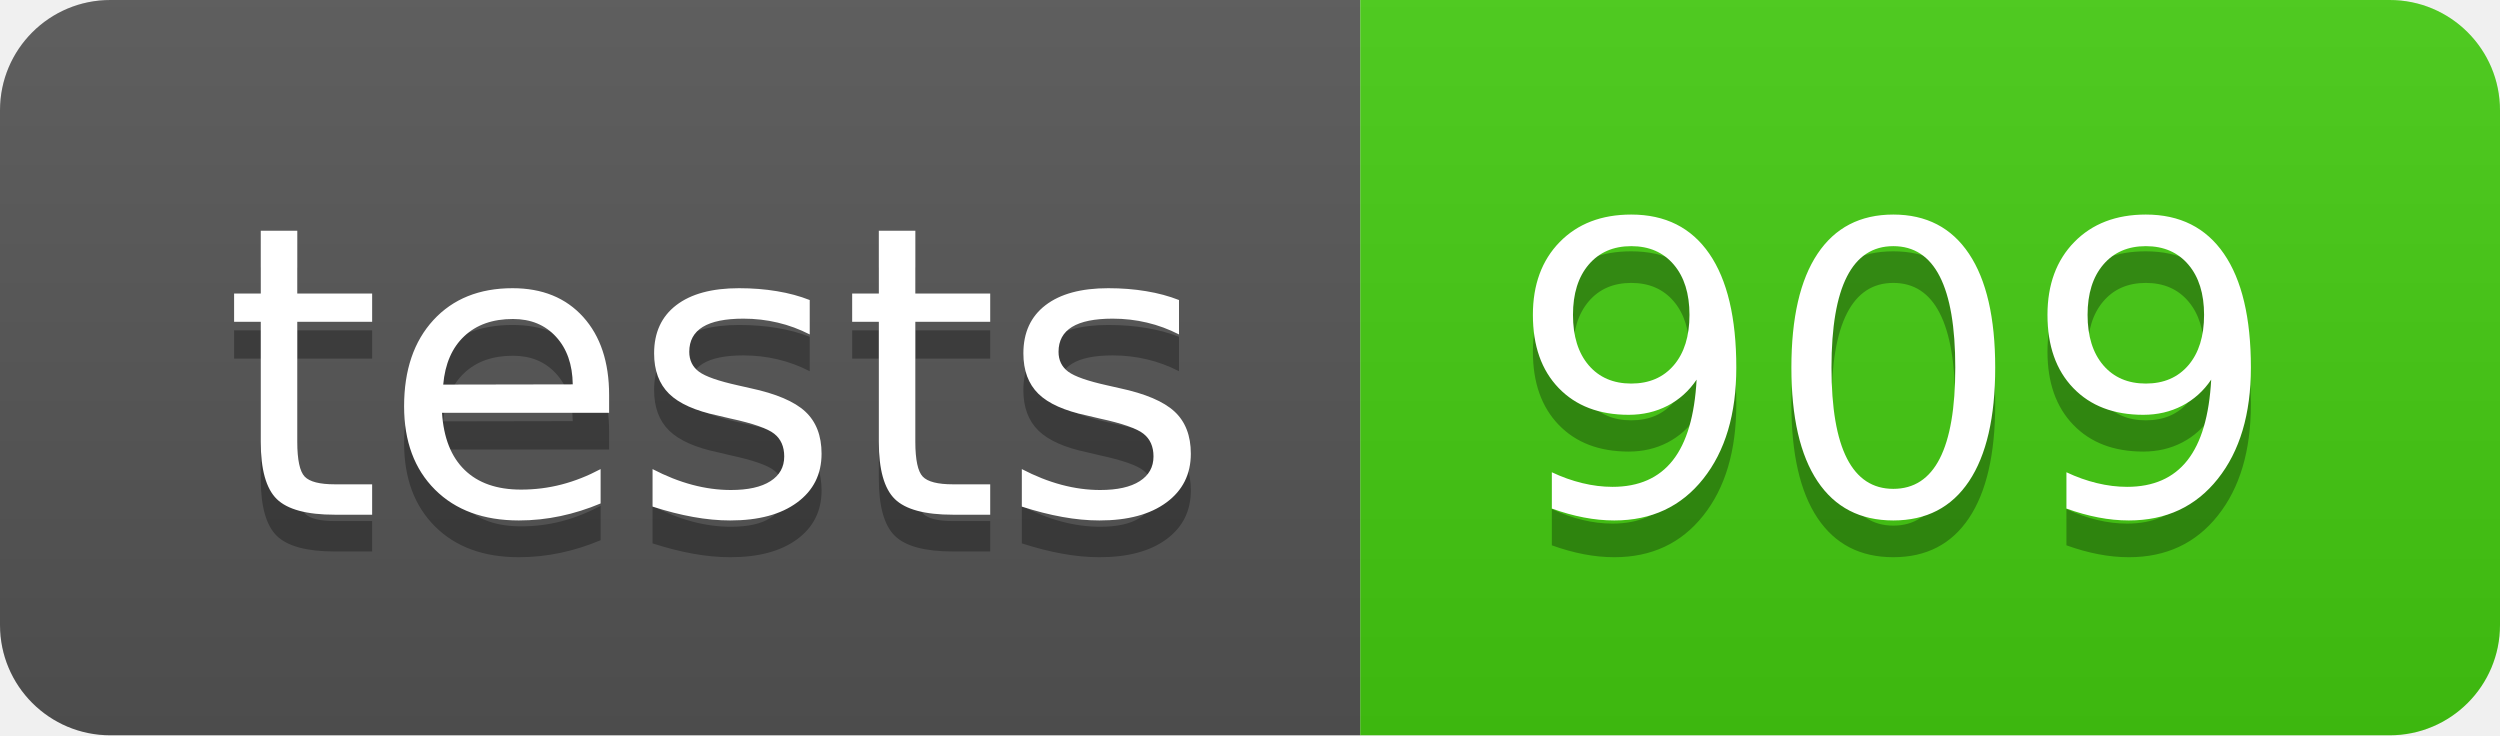
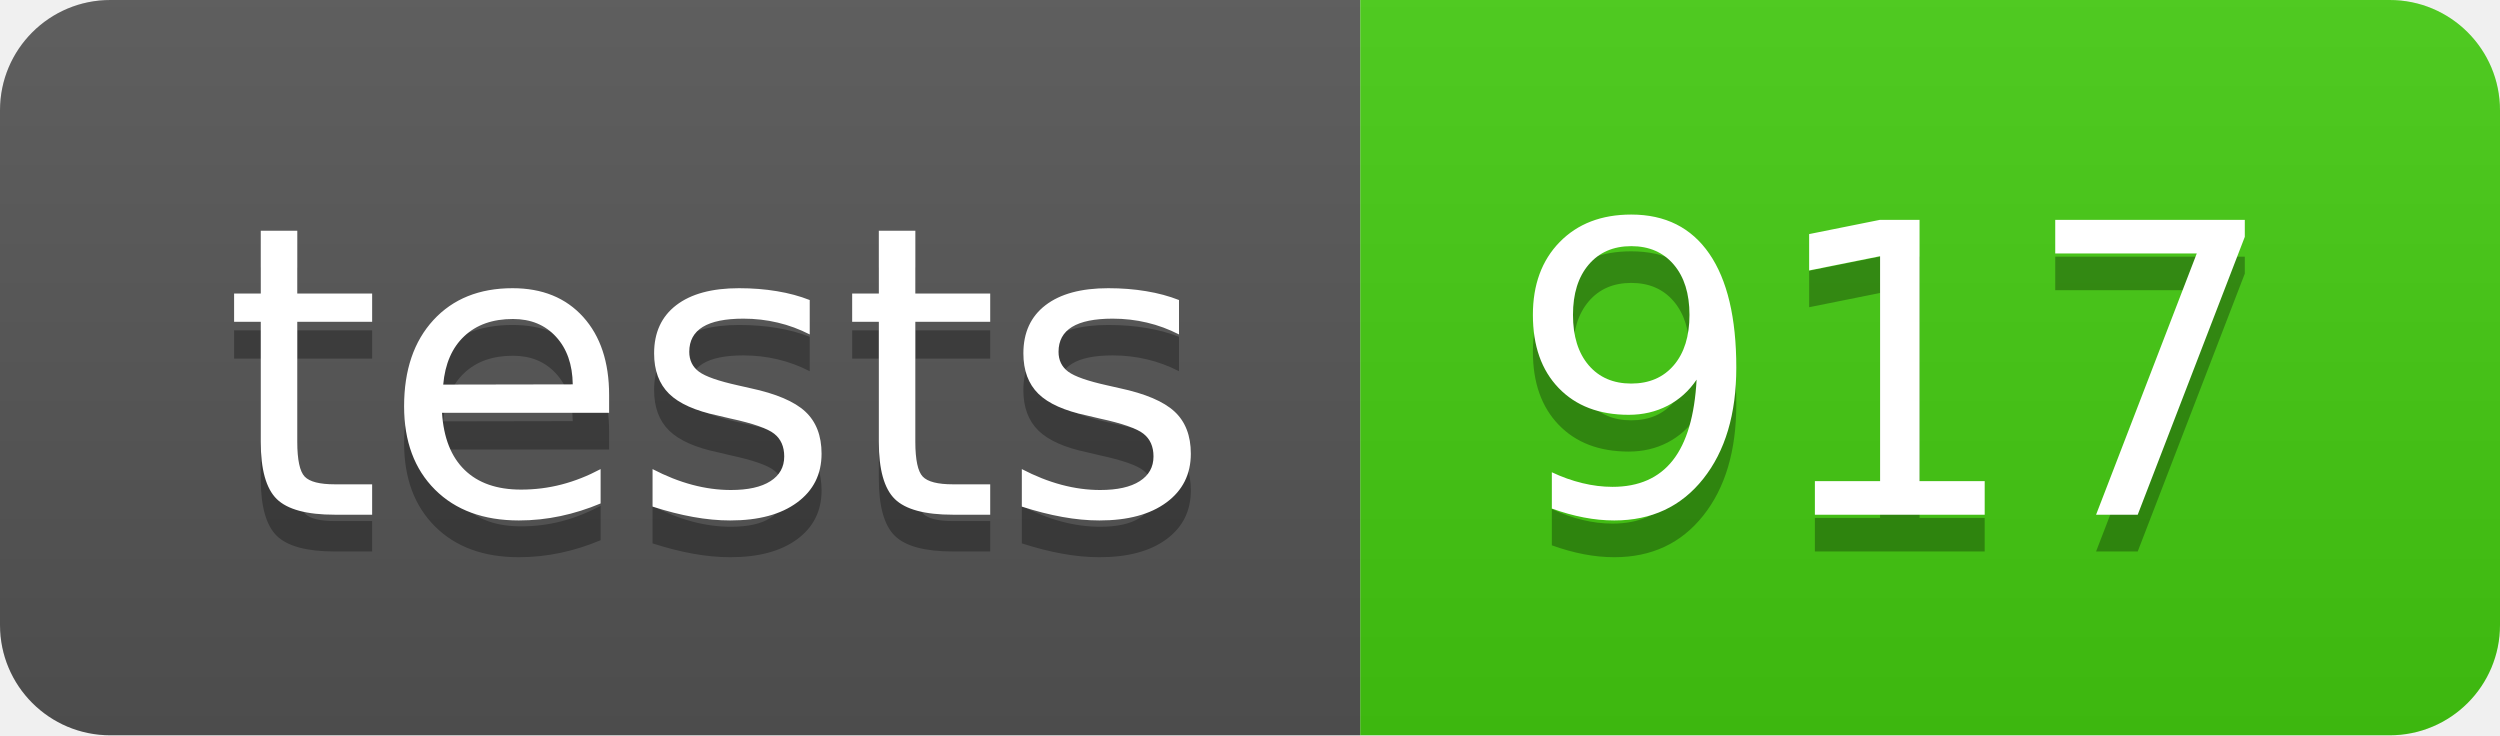
- <svg xmlns="http://www.w3.org/2000/svg" width="68" height="20" role="img" aria-label="tests: 909">
+ <svg xmlns="http://www.w3.org/2000/svg" width="68" height="20" role="img" aria-label="tests: 917">
  <linearGradient id="s" x2="0" y2="100%">
    <stop offset="0" stop-color="#bbb" stop-opacity=".1" />
    <stop offset="1" stop-opacity=".1" />
  </linearGradient>
  <clipPath id="r">
    <rect width="68" height="20" rx="3" fill="#fff" />
  </clipPath>
  <g clip-path="url(#r)">
    <rect width="37" height="20" fill="#555" />
    <rect x="37" width="31" height="20" fill="#4c1" />
    <rect width="68" height="20" fill="url(#s)" />
  </g>
  <g fill="#fff" text-anchor="middle" font-family="Verdana,Geneva,DejaVu Sans,sans-serif" text-rendering="geometricPrecision" font-size="110">
    <text aria-hidden="true" x="195" y="150" fill="#010101" fill-opacity=".3" transform="scale(.1)" textLength="270">tests</text>
    <text x="195" y="140" transform="scale(.1)" fill="#fff" textLength="270">tests</text>
-     <text aria-hidden="true" x="515" y="150" fill="#010101" fill-opacity=".3" transform="scale(.1)" textLength="210">909</text>
-     <text x="515" y="140" transform="scale(.1)" fill="#fff" textLength="210">909</text>
+     <text aria-hidden="true" x="515" y="150" fill="#010101" fill-opacity=".3" transform="scale(.1)" textLength="210">917</text>
+     <text x="515" y="140" transform="scale(.1)" fill="#fff" textLength="210">917</text>
  </g>
</svg>
